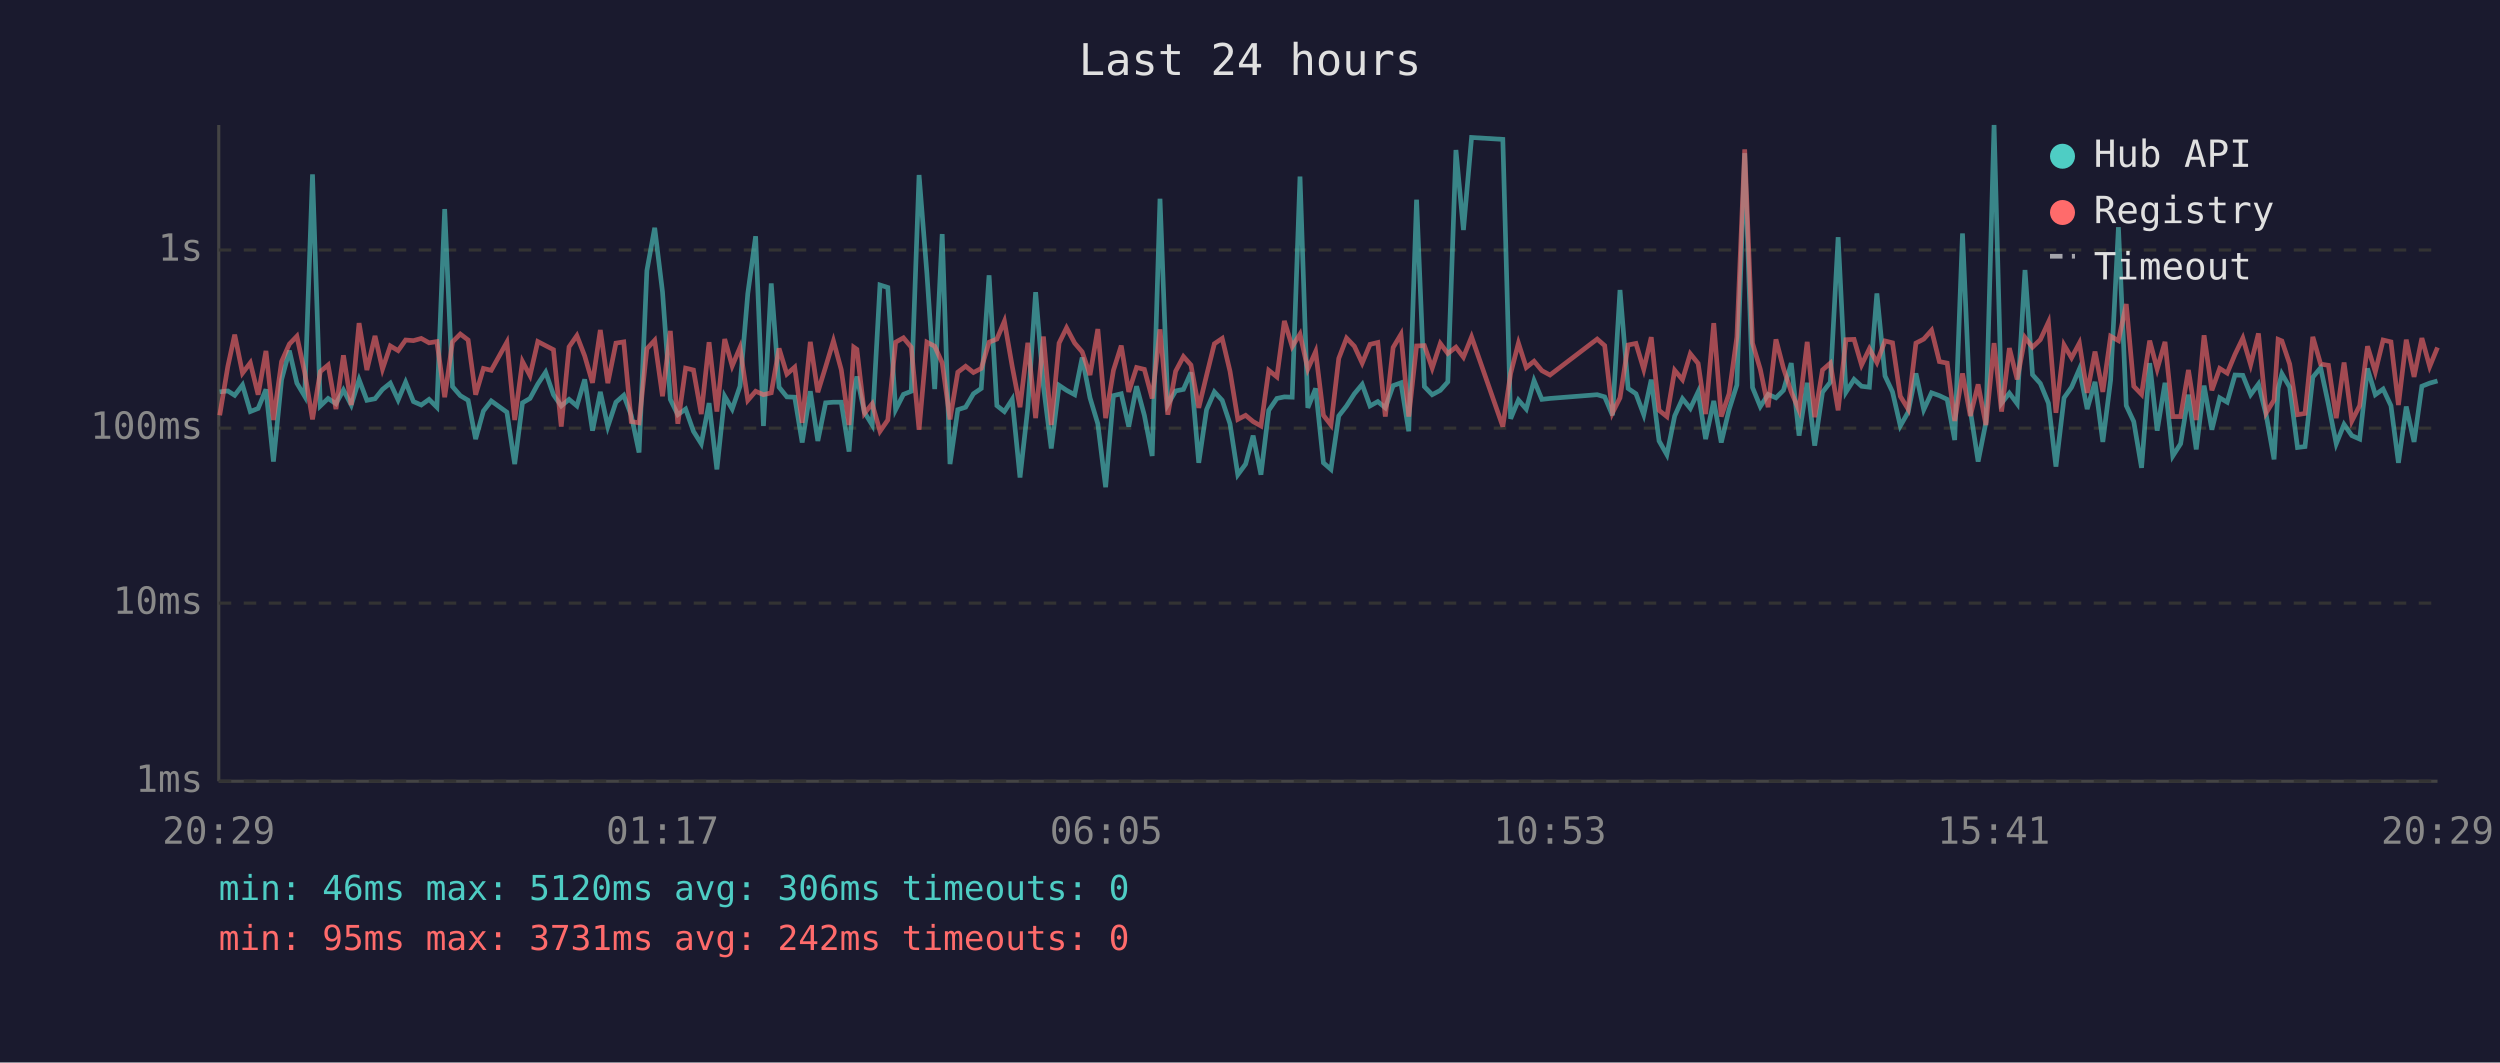
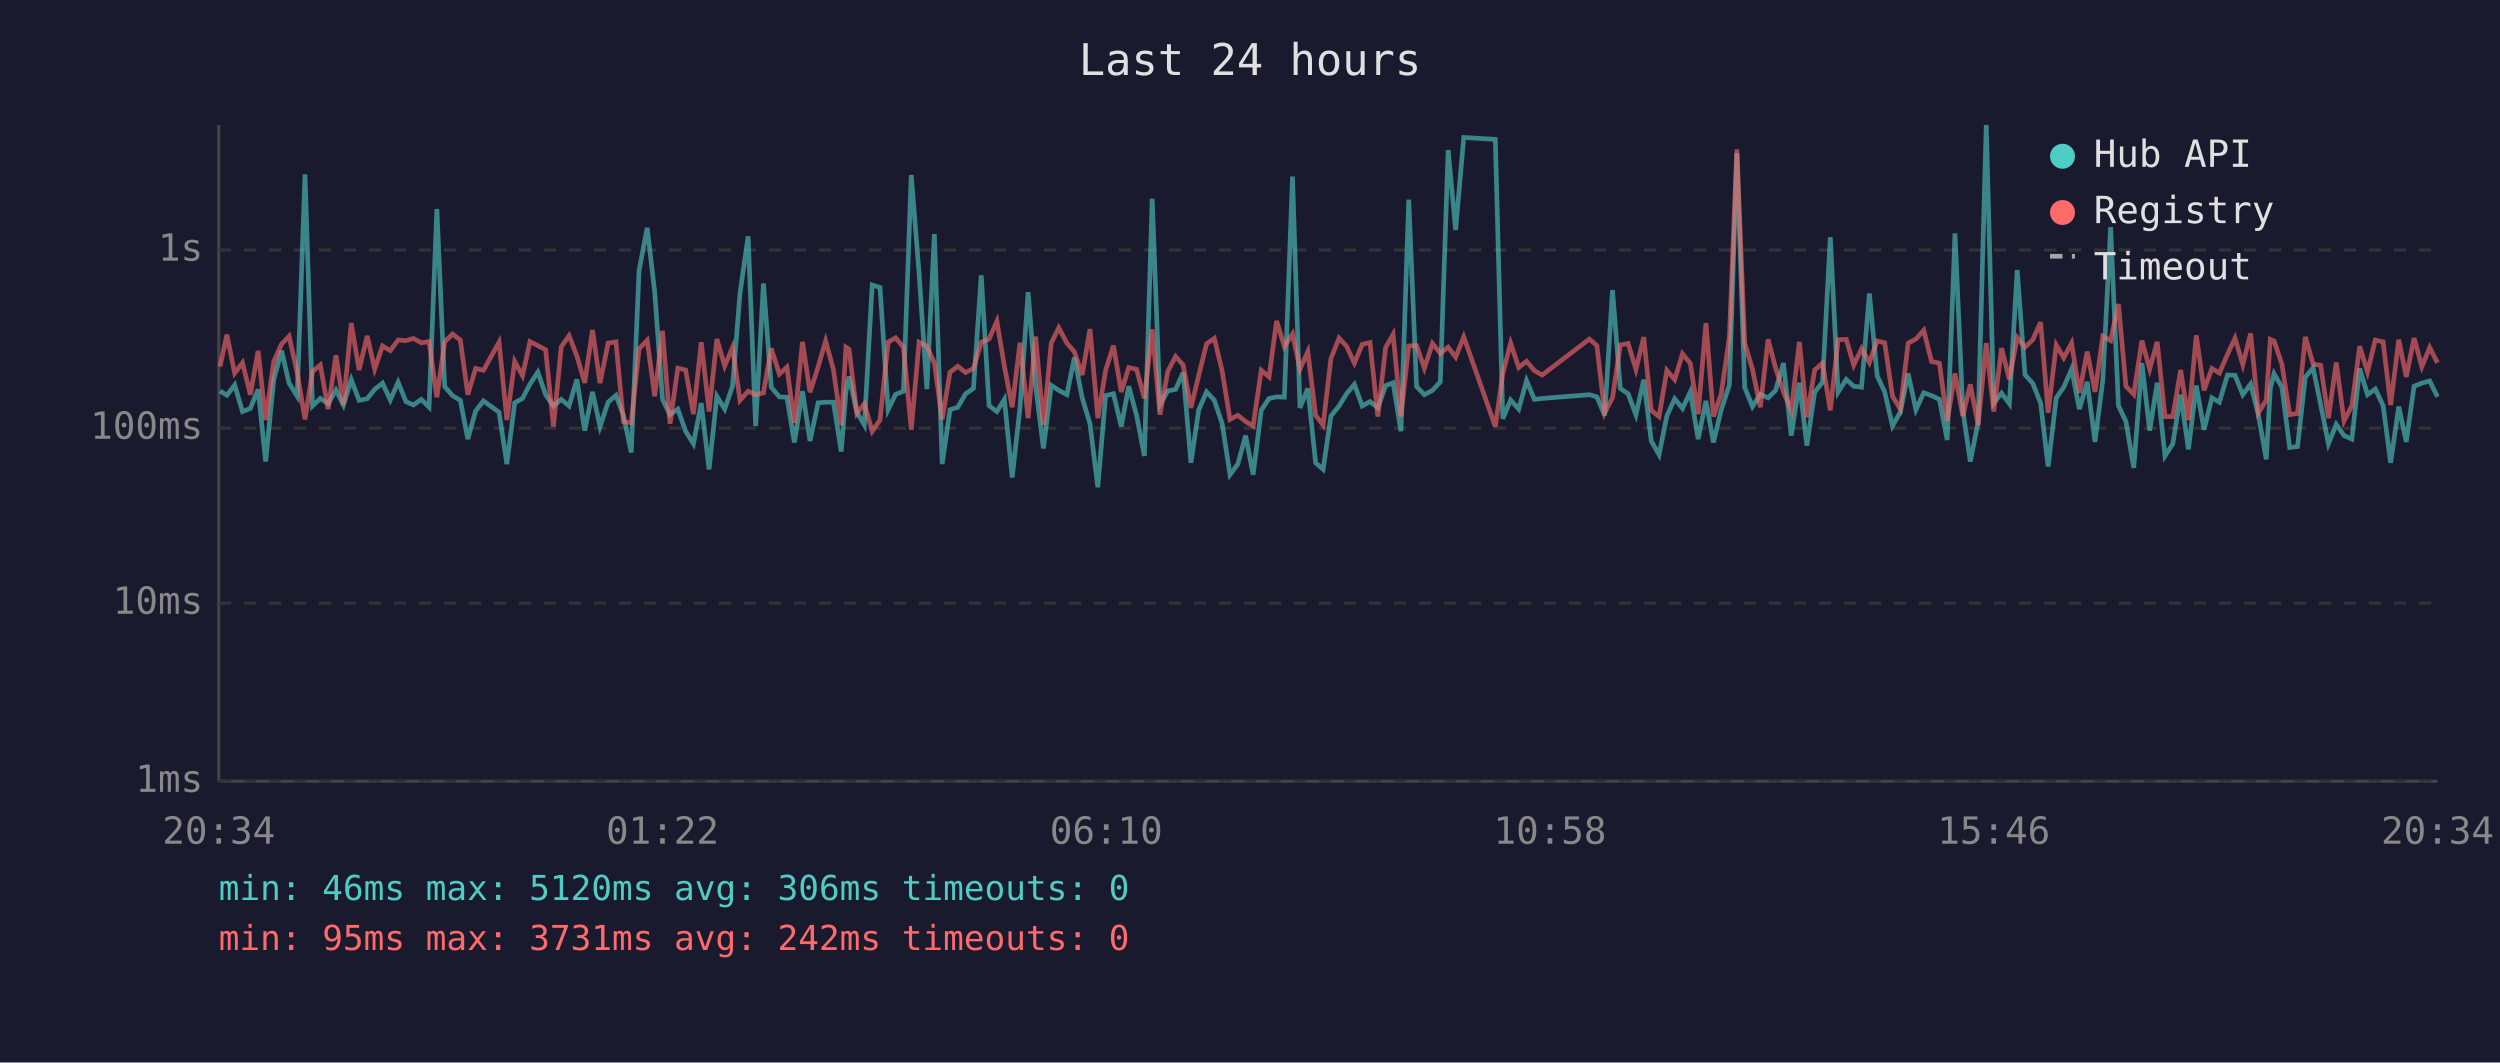
<svg xmlns="http://www.w3.org/2000/svg" viewBox="0 0 800 340" font-family="monospace" font-size="12">
  <rect width="800" height="340" fill="#1a1a2e" />
  <text x="400" y="24" fill="#e0e0e0" font-size="14" text-anchor="middle">Last 24 hours</text>
  <line x1="70" y1="40" x2="70" y2="250" stroke="#444" stroke-width="1" />
  <line x1="70" y1="250" x2="780" y2="250" stroke="#444" stroke-width="1" />
  <line x1="70" y1="250" x2="780" y2="250" stroke="#333" stroke-width="1" stroke-dasharray="4" />
  <text x="65" y="250" fill="#888" text-anchor="end" dominant-baseline="middle">1ms</text>
  <line x1="70" y1="193" x2="780" y2="193" stroke="#333" stroke-width="1" stroke-dasharray="4" />
  <text x="65" y="193" fill="#888" text-anchor="end" dominant-baseline="middle">10ms</text>
  <line x1="70" y1="137" x2="780" y2="137" stroke="#333" stroke-width="1" stroke-dasharray="4" />
  <text x="65" y="137" fill="#888" text-anchor="end" dominant-baseline="middle">100ms</text>
  <line x1="70" y1="80" x2="780" y2="80" stroke="#333" stroke-width="1" stroke-dasharray="4" />
  <text x="65" y="80" fill="#888" text-anchor="end" dominant-baseline="middle">1s</text>
-   <text x="70" y="270" fill="#888" text-anchor="middle">20:29</text>
-   <text x="212" y="270" fill="#888" text-anchor="middle">01:17</text>
-   <text x="354" y="270" fill="#888" text-anchor="middle">06:05</text>
-   <text x="496" y="270" fill="#888" text-anchor="middle">10:53</text>
-   <text x="638" y="270" fill="#888" text-anchor="middle">15:41</text>
-   <text x="780" y="270" fill="#888" text-anchor="middle">20:29</text>
-   <polyline points="70.3,125.4 72.9,125.1 75.1,126.5 77.6,123.2 80.1,131.7 82.6,130.7 85.1,124.6 87.5,147.7 90.1,121.5 92.6,112.2 95.0,122.6 97.5,126.8 100.0,55.8 102.5,129.9 105.0,127.5 107.5,129.2 109.9,124.8 112.4,129.6 114.9,121.5 117.4,128.1 120.0,127.6 122.4,124.6 124.9,122.6 127.4,128.0 129.8,122.3 132.3,128.5 134.8,129.6 137.3,127.8 139.8,130.3 142.3,66.9 144.8,123.7 147.3,126.6 149.8,128.1 152.2,140.5 154.7,131.5 157.2,128.3 162.2,131.9 164.7,148.5 167.2,128.9 169.6,127.5 172.1,122.9 174.6,119.1 177.1,126.3 179.6,129.9 182.1,127.8 184.6,129.9 187.1,121.4 189.6,137.8 192.1,125.4 194.5,136.5 197.1,128.7 199.6,126.5 202.0,132.9 204.5,144.8 207.0,86.6 209.5,72.9 212.0,93.4 214.5,127.8 216.9,132.7 219.4,130.9 221.9,138.0 224.4,142.0 226.9,129.0 229.4,150.2 231.9,126.8 234.3,130.9 236.8,123.6 239.3,93.9 241.8,75.6 244.3,136.3 246.8,90.7 249.3,123.9 251.8,127.0 254.3,127.1 256.7,141.6 259.3,125.2 261.7,141.1 264.2,128.9 266.7,128.7 269.2,128.7 271.7,144.5 273.2,125.4 274.2,120.5 276.6,131.9 279.1,136.0 281.6,91.2 284.1,92.0 286.6,131.1 289.1,126.2 291.6,125.2 294.1,56.0 296.6,87.4 299.1,124.5 301.5,74.9 304.0,148.5 306.5,131.1 309.0,130.3 311.5,126.0 314.0,124.3 316.5,88.1 319.0,129.8 321.4,131.7 323.9,127.8 326.4,152.8 328.9,130.5 331.4,93.5 333.9,123.6 336.4,143.5 338.9,123.3 341.3,124.9 343.9,126.3 346.3,114.4 348.8,127.3 351.3,135.6 353.8,155.9 356.3,126.6 358.8,126.0 361.2,136.5 363.7,123.6 366.2,132.9 368.7,145.9 371.2,63.6 373.7,129.4 376.2,125.1 378.7,124.6 381.1,119.2 383.6,148.1 386.1,131.1 388.6,125.4 391.1,128.1 393.6,135.6 396.1,151.9 398.6,148.5 401.0,139.4 403.5,151.9 406.0,131.3 408.6,127.5 411.0,127.0 413.5,127.1 416.0,56.5 418.5,130.5 421.0,124.3 423.5,148.1 425.9,150.2 428.4,133.1 430.9,129.9 433.4,126.0 435.9,123.0 438.4,129.9 440.9,128.5 443.3,130.5 445.8,123.4 448.3,122.5 450.8,138.0 453.3,63.9 455.8,123.7 458.3,126.3 460.9,124.9 463.3,122.2 465.9,48.0 468.3,73.6 470.9,44.0 480.9,44.6 483.4,134.0 485.9,128.0 488.4,130.9 490.9,121.8 493.4,127.8 496.0,127.5 511.1,126.3 513.5,127.0 516.0,132.9 518.4,92.8 521.0,124.3 523.5,126.0 526.0,132.7 528.4,121.5 530.9,141.1 533.4,145.5 535.9,133.1 538.4,127.6 540.9,130.7 543.4,125.4 545.8,140.5 548.4,128.3 550.8,141.6 553.3,131.1 555.8,123.2 558.3,49.0 560.8,124.0 563.3,130.1 565.8,126.2 568.3,127.3 570.7,124.9 573.2,116.2 575.7,139.4 578.3,122.5 580.7,142.6 583.2,125.5 585.7,122.3 588.2,75.9 590.7,125.5 593.3,121.4 595.7,123.6 598.2,123.9 600.6,93.9 603.2,120.3 605.6,125.4 608.1,136.3 610.6,131.9 613.1,119.5 615.6,131.1 618.1,125.7 620.6,126.6 623.1,127.8 625.5,140.8 628.0,74.7 630.5,131.3 633.0,147.7 635.5,135.1 638.1,40.0 640.5,129.0 643.0,125.8 645.5,129.2 648.0,86.4 650.4,119.9 652.9,122.7 655.5,129.0 657.9,149.3 660.5,127.3 662.9,123.9 665.4,118.1 667.9,130.9 670.4,122.2 672.9,141.4 675.4,121.6 677.9,72.7 680.4,129.8 682.8,134.9 685.3,149.7 687.9,116.2 690.3,137.8 692.8,122.5 695.3,145.9 697.8,142.0 700.3,126.3 702.8,143.8 705.3,123.4 707.8,137.5 710.3,127.3 712.7,128.7 715.2,120.0 717.7,120.1 720.2,126.3 722.7,122.9 725.2,132.9 727.7,147.0 729.0,124.3 730.2,119.6 732.7,123.9 735.2,143.2 737.6,142.9 740.1,120.7 742.6,117.7 745.1,129.4 747.6,142.0 750.1,135.8 752.6,139.4 755.1,140.5 757.6,117.9 760.1,126.3 762.6,124.5 765.1,129.8 767.5,148.1 770.0,130.1 772.5,141.4 775.0,123.6 777.5,122.6 780.0,121.9" fill="none" stroke="#4ecdc4" stroke-width="1.5" opacity="0.6" />
-   <polyline points="70.3,132.9 72.9,117.3 75.1,107.1 77.6,119.4 80.1,116.1 82.6,126.3 85.1,112.3 87.5,134.4 90.1,115.7 92.6,110.1 95.0,107.6 97.5,119.2 100.0,134.2 102.5,118.9 105.0,116.8 107.5,130.9 109.9,113.7 112.4,129.6 114.9,103.4 117.4,118.4 120.0,107.5 122.4,118.1 124.9,110.7 127.4,112.2 129.8,108.8 132.3,109.0 134.8,108.3 137.3,109.7 139.8,109.3 142.3,127.1 144.8,109.4 147.3,106.9 149.8,108.8 152.2,126.3 154.7,117.9 157.2,118.5 162.2,109.5 164.7,134.4 167.2,115.7 169.6,120.2 172.1,109.3 174.6,110.6 177.1,111.9 179.6,136.5 182.1,111.0 184.6,107.4 187.1,113.9 189.6,122.5 192.1,105.6 194.5,122.6 197.1,109.8 199.6,109.4 202.0,134.9 204.5,135.3 207.0,111.6 209.5,108.9 212.0,126.8 214.5,105.9 216.9,135.6 219.4,117.8 221.9,118.4 224.4,132.5 226.9,109.5 229.4,131.7 231.9,108.5 234.3,117.1 236.8,111.2 239.3,128.1 241.8,125.2 244.3,126.3 246.8,125.7 249.3,111.5 251.8,119.7 254.3,117.5 256.7,135.3 259.3,109.4 261.7,125.5 264.2,117.4 266.7,109.1 269.2,118.3 271.7,136.0 273.2,111.1 274.2,111.8 276.6,132.3 279.1,129.2 281.6,138.0 284.1,134.4 286.6,109.5 289.1,108.1 291.6,111.1 294.1,137.5 296.6,109.5 299.1,110.8 301.5,116.1 304.0,134.2 306.5,119.1 309.0,117.2 311.5,119.2 314.0,117.9 316.5,109.5 319.0,108.5 321.4,102.8 323.9,117.2 326.4,130.3 328.9,109.7 331.4,133.8 333.9,107.7 336.4,136.0 338.9,109.8 341.3,104.9 343.9,109.8 346.3,112.6 348.8,120.0 351.3,105.3 353.8,133.8 356.3,118.5 358.8,110.6 361.2,125.4 363.7,117.6 366.2,118.2 368.7,127.5 371.2,105.4 373.7,132.7 376.2,118.8 378.7,114.1 381.1,116.8 383.6,130.5 386.1,120.1 388.6,110.0 391.1,108.3 393.6,118.8 396.1,134.2 398.6,132.9 401.0,134.9 403.5,136.3 406.0,118.5 408.6,120.6 411.0,102.7 413.5,110.9 416.0,106.9 418.5,118.1 421.0,112.5 423.5,132.9 425.9,136.0 428.4,114.7 430.9,108.2 433.4,110.8 435.9,116.2 438.4,110.2 440.9,109.6 443.3,133.3 445.8,111.2 448.3,107.0 450.8,133.3 453.3,110.7 455.8,110.6 458.3,117.8 460.9,109.9 463.3,113.1 465.9,111.1 468.3,114.3 470.9,107.8 480.9,136.5 483.4,119.5 485.9,109.8 488.4,117.6 490.9,115.6 493.4,118.6 496.0,120.0 511.1,108.5 513.5,110.6 516.0,132.1 518.4,127.3 521.0,110.4 523.5,109.9 526.0,118.2 528.4,107.9 530.9,131.3 533.4,133.3 535.9,118.5 538.4,121.5 540.9,113.2 543.4,116.3 545.8,132.5 548.4,103.4 550.8,133.3 553.3,126.0 555.8,107.9 558.3,47.8 560.8,109.8 563.3,118.2 565.8,130.3 568.3,108.6 570.7,117.8 573.2,125.4 575.7,131.3 578.3,109.4 580.7,133.5 583.2,118.4 585.7,116.2 588.2,131.3 590.7,108.7 593.3,108.6 595.7,116.8 598.2,111.6 600.6,116.0 603.2,109.1 605.6,109.7 608.1,126.8 610.6,130.9 613.1,109.8 615.6,108.5 618.1,105.7 620.6,115.7 623.1,116.2 625.5,134.7 628.0,119.5 630.5,133.1 633.0,123.0 635.5,136.0 638.1,109.8 640.5,131.7 643.0,111.4 645.5,121.4 648.0,108.0 650.4,111.1 652.9,108.7 655.5,103.1 657.9,132.1 660.5,110.4 662.9,114.5 665.4,109.8 667.9,125.7 670.4,112.5 672.9,125.4 675.4,107.6 677.9,109.0 680.4,97.3 682.8,123.6 685.3,126.2 687.9,109.0 690.3,118.1 692.8,109.4 695.3,133.3 697.8,133.3 700.3,118.4 702.8,134.4 705.3,107.3 707.8,124.9 710.3,117.9 712.7,119.4 715.2,113.4 717.7,108.2 720.2,116.7 722.7,106.7 725.2,132.1 727.7,128.0 729.0,108.6 730.2,109.1 732.7,116.5 735.2,132.7 737.6,132.3 740.1,107.8 742.6,116.5 745.1,116.9 747.6,133.8 750.1,116.0 752.6,134.7 755.1,129.8 757.6,110.8 760.1,119.0 762.6,108.8 765.1,109.4 767.5,129.6 770.0,108.7 772.5,120.6 775.0,108.2 777.5,117.3 780.0,111.2" fill="none" stroke="#ff6b6b" stroke-width="1.5" opacity="0.6" />
+   <text x="70" y="270" fill="#888" text-anchor="middle">20:34</text>
+   <text x="212" y="270" fill="#888" text-anchor="middle">01:22</text>
+   <text x="354" y="270" fill="#888" text-anchor="middle">06:10</text>
+   <text x="496" y="270" fill="#888" text-anchor="middle">10:58</text>
+   <text x="638" y="270" fill="#888" text-anchor="middle">15:46</text>
+   <text x="780" y="270" fill="#888" text-anchor="middle">20:34</text>
+   <polyline points="70.4,125.1 72.6,126.5 75.1,123.2 77.6,131.7 80.1,130.7 82.6,124.6 85.0,147.7 87.6,121.5 90.1,112.2 92.5,122.6 95.1,126.8 97.6,55.8 100.0,129.9 102.5,127.5 105.0,129.2 107.5,124.8 109.9,129.6 112.4,121.5 114.9,128.1 117.5,127.6 119.9,124.6 122.4,122.6 124.9,128.0 127.4,122.3 129.9,128.5 132.3,129.6 134.8,127.8 137.3,130.3 139.8,66.9 142.3,123.7 144.8,126.6 147.3,128.1 149.7,140.5 152.2,131.5 154.7,128.3 159.7,131.9 162.2,148.5 164.7,128.9 167.2,127.5 169.6,122.9 172.1,119.1 174.6,126.3 177.1,129.9 179.6,127.8 182.1,129.9 184.6,121.4 187.1,137.8 189.6,125.4 192.0,136.5 194.6,128.7 197.1,126.5 199.5,132.9 202.0,144.8 204.5,86.6 207.1,72.9 209.5,93.4 212.0,127.8 214.4,132.7 216.9,130.9 219.4,138.0 221.9,142.0 224.4,129.0 226.9,150.2 229.4,126.8 231.9,130.9 234.4,123.6 236.8,93.9 239.4,75.6 241.8,136.3 244.3,90.7 246.8,123.9 249.4,127.0 251.8,127.1 254.2,141.6 256.8,125.2 259.2,141.1 261.8,128.9 264.2,128.7 266.7,128.7 269.2,144.5 270.7,125.4 271.7,120.5 274.2,131.9 276.6,136.0 279.1,91.2 281.6,92.0 284.2,131.1 286.6,126.2 289.1,125.2 291.6,56.0 294.1,87.4 296.6,124.5 299.0,74.9 301.5,148.5 304.0,131.1 306.5,130.3 309.0,126.0 311.5,124.3 314.0,88.1 316.5,129.8 319.0,131.7 321.4,127.8 323.9,152.8 326.4,130.5 329.0,93.5 331.4,123.6 333.9,143.5 336.4,123.3 338.8,124.9 341.4,126.3 343.8,114.4 346.3,127.3 348.8,135.6 351.3,155.9 353.8,126.6 356.3,126.0 358.8,136.5 361.2,123.6 363.7,132.9 366.2,145.9 368.7,63.6 371.2,129.4 373.7,125.1 376.2,124.6 378.6,119.2 381.1,148.1 383.6,131.1 386.1,125.4 388.6,128.1 391.1,135.6 393.6,151.9 396.1,148.5 398.6,139.4 401.0,151.9 403.6,131.3 406.1,127.5 408.5,127.0 411.0,127.1 413.6,56.5 416.0,130.5 418.5,124.3 421.0,148.1 423.4,150.2 425.9,133.1 428.5,129.9 430.9,126.0 433.4,123.0 435.9,129.9 438.4,128.5 440.9,130.5 443.4,123.4 445.8,122.5 448.3,138.0 450.8,63.9 453.3,123.7 455.8,126.3 458.4,124.9 460.9,122.2 463.4,48.0 465.8,73.6 468.4,44.0 478.5,44.6 480.9,134.0 483.4,128.0 486.0,130.9 488.5,121.8 491.0,127.8 493.5,127.5 508.6,126.3 511.0,127.0 513.5,132.9 516.0,92.8 518.5,124.3 521.0,126.0 523.5,132.7 526.0,121.5 528.4,141.1 530.9,145.5 533.4,133.1 535.9,127.6 538.4,130.7 540.9,125.4 543.4,140.5 545.9,128.3 548.3,141.6 550.8,131.1 553.4,123.2 555.8,49.0 558.3,124.0 560.8,130.1 563.3,126.2 565.8,127.3 568.2,124.9 570.7,116.2 573.2,139.4 575.8,122.5 578.2,142.6 580.7,125.5 583.2,122.3 585.7,75.9 588.2,125.5 590.8,121.4 593.2,123.6 595.7,123.9 598.2,93.9 600.7,120.3 603.1,125.4 605.6,136.3 608.1,131.9 610.6,119.5 613.1,131.1 615.6,125.7 618.1,126.6 620.6,127.8 623.1,140.8 625.6,74.7 628.1,131.3 630.5,147.7 633.0,135.1 635.6,40.0 638.0,129.0 640.5,125.8 643.0,129.2 645.5,86.4 648.0,119.9 650.5,122.7 653.0,129.0 655.4,149.3 658.0,127.3 660.4,123.9 662.9,118.1 665.4,130.9 667.9,122.2 670.4,141.4 672.9,121.6 675.4,72.7 677.9,129.8 680.3,134.9 682.8,149.7 685.4,116.2 687.9,137.8 690.3,122.5 692.8,145.9 695.3,142.0 697.8,126.3 700.3,143.8 702.8,123.4 705.3,137.5 707.8,127.3 710.2,128.7 712.8,120.0 715.2,120.1 717.7,126.3 720.2,122.9 722.7,132.9 725.2,147.0 726.5,124.3 727.7,119.6 730.2,123.9 732.7,143.2 735.2,142.9 737.7,120.7 740.2,117.7 742.6,129.4 745.1,142.0 747.6,135.8 750.1,139.4 752.6,140.5 755.1,117.9 757.6,126.3 760.1,124.5 762.6,129.8 765.0,148.1 767.6,130.1 770.0,141.4 772.5,123.6 775.0,122.6 777.5,121.9 780.0,127.0" fill="none" stroke="#4ecdc4" stroke-width="1.5" opacity="0.6" />
+   <polyline points="70.4,117.3 72.6,107.1 75.1,119.4 77.6,116.1 80.1,126.3 82.6,112.3 85.0,134.4 87.6,115.7 90.1,110.1 92.5,107.6 95.1,119.2 97.6,134.2 100.0,118.9 102.5,116.8 105.0,130.9 107.5,113.7 109.9,129.6 112.4,103.4 114.9,118.4 117.5,107.5 119.9,118.1 122.4,110.7 124.9,112.2 127.4,108.8 129.9,109.0 132.3,108.3 134.8,109.7 137.3,109.3 139.8,127.1 142.3,109.4 144.8,106.9 147.3,108.8 149.7,126.3 152.2,117.9 154.7,118.5 159.7,109.5 162.2,134.4 164.7,115.7 167.2,120.2 169.6,109.3 172.1,110.6 174.6,111.9 177.1,136.5 179.6,111.0 182.1,107.4 184.6,113.9 187.1,122.5 189.6,105.6 192.0,122.6 194.6,109.8 197.1,109.4 199.5,134.9 202.0,135.3 204.5,111.6 207.1,108.9 209.5,126.8 212.0,105.9 214.4,135.6 216.9,117.8 219.4,118.4 221.9,132.5 224.4,109.5 226.9,131.7 229.4,108.5 231.9,117.1 234.4,111.2 236.8,128.1 239.4,125.2 241.8,126.3 244.3,125.7 246.8,111.5 249.4,119.7 251.8,117.5 254.2,135.3 256.8,109.4 259.2,125.5 261.8,117.4 264.2,109.1 266.7,118.3 269.2,136.0 270.7,111.1 271.7,111.8 274.2,132.3 276.6,129.2 279.1,138.0 281.6,134.4 284.2,109.5 286.6,108.1 289.1,111.1 291.6,137.5 294.1,109.5 296.6,110.8 299.0,116.1 301.5,134.2 304.0,119.1 306.5,117.2 309.0,119.2 311.5,117.9 314.0,109.5 316.5,108.5 319.0,102.8 321.4,117.2 323.9,130.3 326.4,109.7 329.0,133.8 331.4,107.7 333.9,136.0 336.4,109.8 338.8,104.9 341.4,109.8 343.8,112.6 346.3,120.0 348.8,105.3 351.3,133.8 353.8,118.5 356.3,110.6 358.8,125.4 361.2,117.6 363.7,118.2 366.2,127.5 368.7,105.4 371.2,132.7 373.7,118.8 376.2,114.1 378.6,116.8 381.1,130.5 383.6,120.1 386.1,110.0 388.6,108.3 391.1,118.8 393.6,134.2 396.1,132.9 398.6,134.9 401.0,136.3 403.6,118.5 406.1,120.6 408.5,102.7 411.0,110.9 413.6,106.9 416.0,118.1 418.5,112.5 421.0,132.9 423.4,136.0 425.9,114.7 428.5,108.2 430.9,110.8 433.4,116.2 435.9,110.2 438.4,109.6 440.9,133.3 443.4,111.2 445.8,107.0 448.3,133.3 450.8,110.7 453.3,110.6 455.8,117.8 458.4,109.9 460.9,113.1 463.4,111.1 465.8,114.3 468.4,107.8 478.5,136.5 480.9,119.5 483.4,109.8 486.0,117.6 488.5,115.6 491.0,118.6 493.5,120.0 508.6,108.5 511.0,110.6 513.5,132.1 516.0,127.3 518.5,110.4 521.0,109.9 523.5,118.2 526.0,107.9 528.4,131.3 530.9,133.3 533.4,118.5 535.9,121.5 538.4,113.2 540.9,116.3 543.4,132.5 545.9,103.4 548.3,133.3 550.8,126.0 553.4,107.9 555.8,47.8 558.3,109.8 560.8,118.2 563.3,130.3 565.8,108.6 568.2,117.8 570.7,125.4 573.2,131.3 575.8,109.4 578.2,133.5 580.7,118.4 583.2,116.2 585.7,131.3 588.2,108.7 590.8,108.6 593.2,116.8 595.7,111.6 598.2,116.0 600.7,109.1 603.1,109.7 605.6,126.8 608.1,130.9 610.6,109.8 613.1,108.5 615.6,105.7 618.1,115.7 620.6,116.2 623.1,134.7 625.6,119.5 628.1,133.1 630.5,123.0 633.0,136.0 635.6,109.8 638.0,131.7 640.5,111.4 643.0,121.4 645.5,108.0 648.0,111.1 650.5,108.7 653.0,103.1 655.4,132.1 658.0,110.4 660.4,114.5 662.9,109.8 665.4,125.7 667.9,112.5 670.4,125.4 672.9,107.6 675.4,109.0 677.9,97.3 680.3,123.6 682.8,126.2 685.4,109.0 687.9,118.1 690.3,109.4 692.8,133.3 695.3,133.3 697.8,118.4 700.3,134.4 702.8,107.3 705.3,124.9 707.8,117.9 710.2,119.4 712.8,113.4 715.2,108.2 717.7,116.7 720.2,106.7 722.7,132.1 725.2,128.0 726.5,108.6 727.7,109.1 730.2,116.5 732.7,132.7 735.2,132.3 737.7,107.8 740.2,116.5 742.6,116.9 745.1,133.8 747.6,116.0 750.1,134.7 752.6,129.8 755.1,110.8 757.6,119.0 760.1,108.8 762.6,109.4 765.0,129.6 767.6,108.7 770.0,120.6 772.5,108.2 775.0,117.3 777.5,111.2 780.0,116.1" fill="none" stroke="#ff6b6b" stroke-width="1.5" opacity="0.6" />
  <circle cx="660" cy="50" r="4" fill="#4ecdc4" />
  <text x="670" y="50" fill="#e0e0e0" dominant-baseline="middle">Hub API</text>
  <circle cx="660" cy="68" r="4" fill="#ff6b6b" />
  <text x="670" y="68" fill="#e0e0e0" dominant-baseline="middle">Registry</text>
  <line x1="656" y1="82" x2="664" y2="82" stroke="#e0e0e0" stroke-width="1.5" stroke-dasharray="4,3" opacity="0.7" />
  <text x="670" y="86" fill="#e0e0e0" dominant-baseline="middle">Timeout</text>
  <text x="70" y="288" fill="#4ecdc4" font-size="11">min: 46ms  max: 5120ms  avg: 306ms  timeouts: 0</text>
  <text x="70" y="304" fill="#ff6b6b" font-size="11">min: 95ms  max: 3731ms  avg: 242ms  timeouts: 0</text>
</svg>
